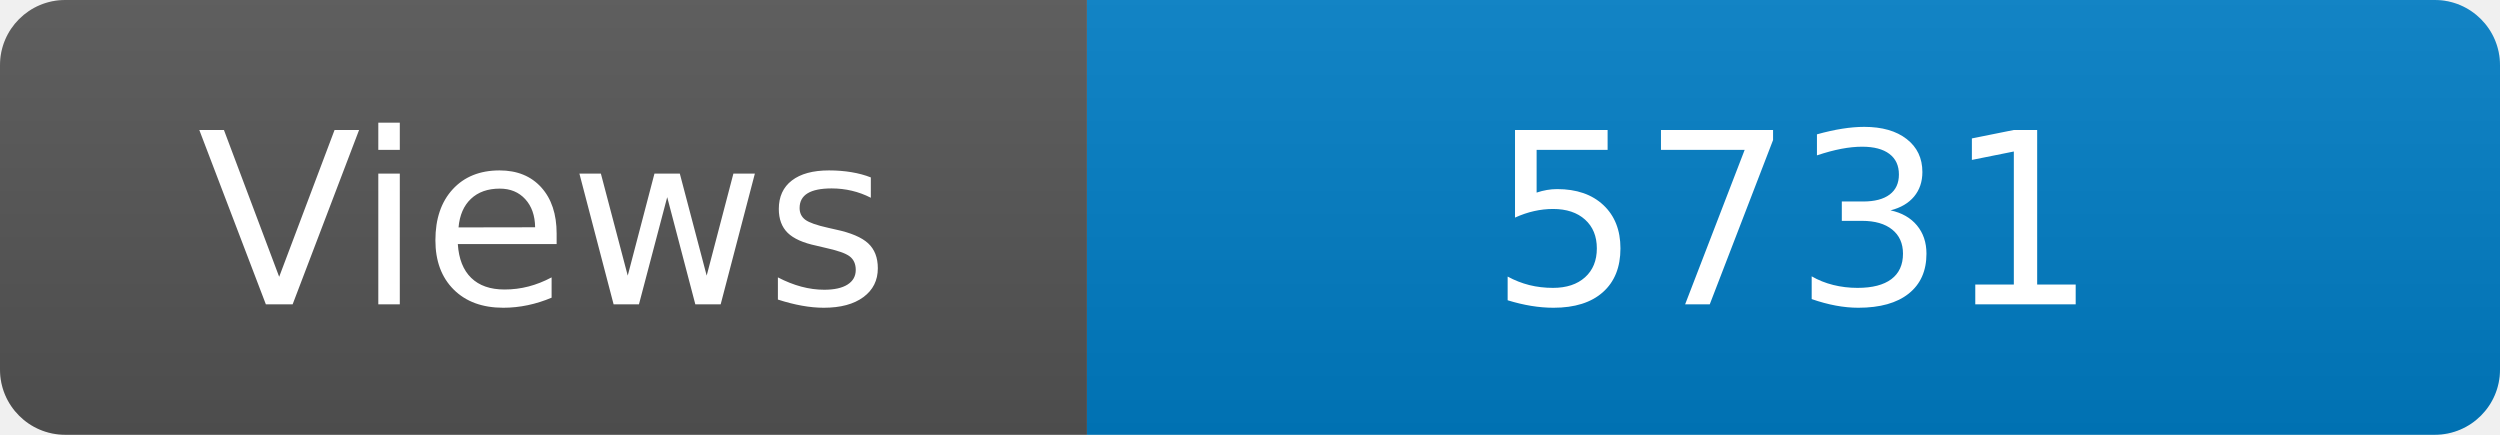
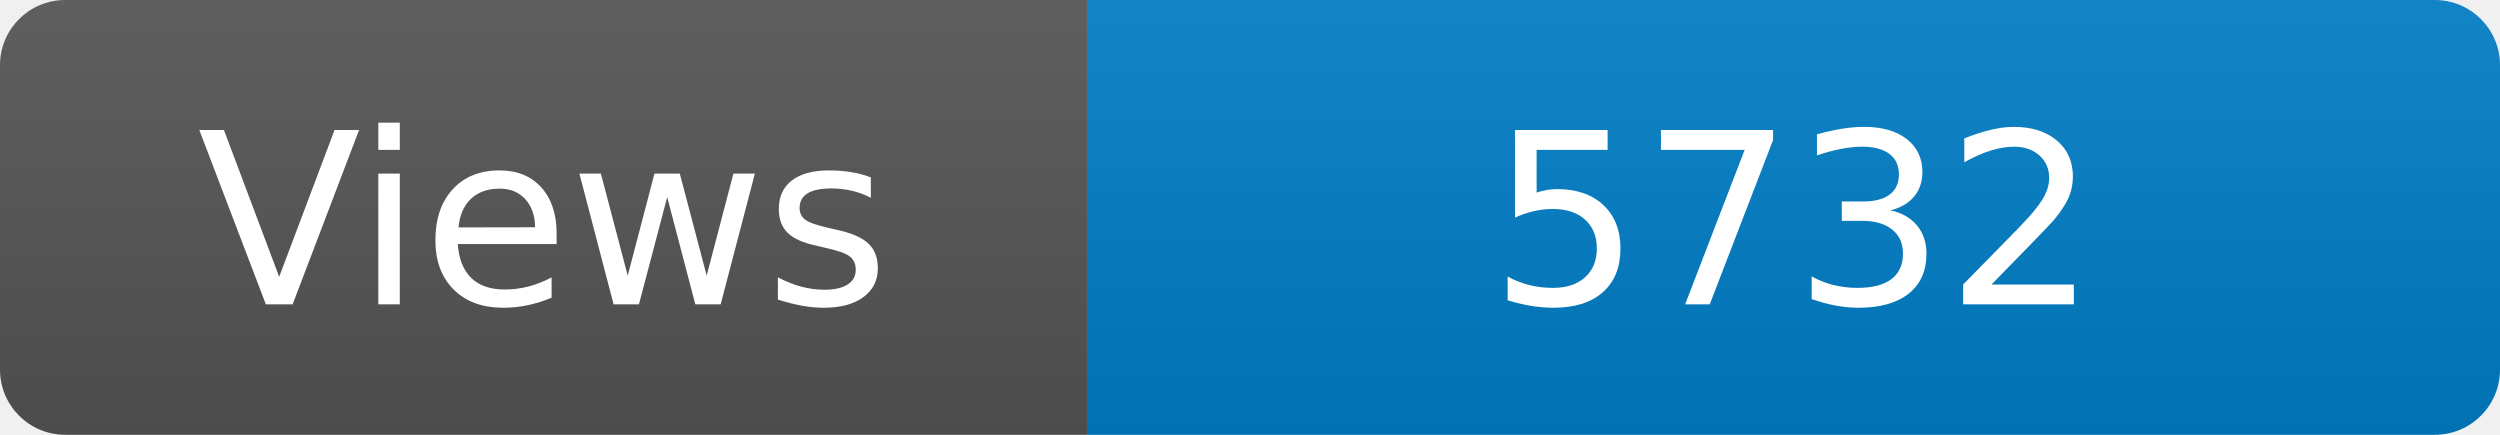
<svg xmlns="http://www.w3.org/2000/svg" width="115" height="20" role="img" aria-label="Maintained?: yes">
  <linearGradient id="s" x2="0" y2="100%">
    <stop offset="0" stop-color="#bbb" stop-opacity=".1" />
    <stop offset="1" stop-opacity=".1" />
  </linearGradient>
  <clipPath id="r">
    <rect width="115" height="20" rx="3" fill="#fff" />
  </clipPath>
  <g clip-path="url(#r)">
    <rect width="50" height="20" fill="#555" />
    <rect x="50" width="160" height="20" fill="#007ec6" />
    <rect width="115" height="20" fill="url(#s)" />
  </g>
  <g fill="#fff" text-anchor="middle" font-family="Verdana,Geneva,DejaVu Sans,sans-serif" font-size="110">
    <text x="250" y="140" transform="scale(.1)" fill="#fff">Views</text>
-     <text x="825" y="140" transform="scale(.1)" fill="#fff">5731</text>
+     <text x="825" y="140" transform="scale(.1)" fill="#fff">5732</text>
  </g>
</svg>
